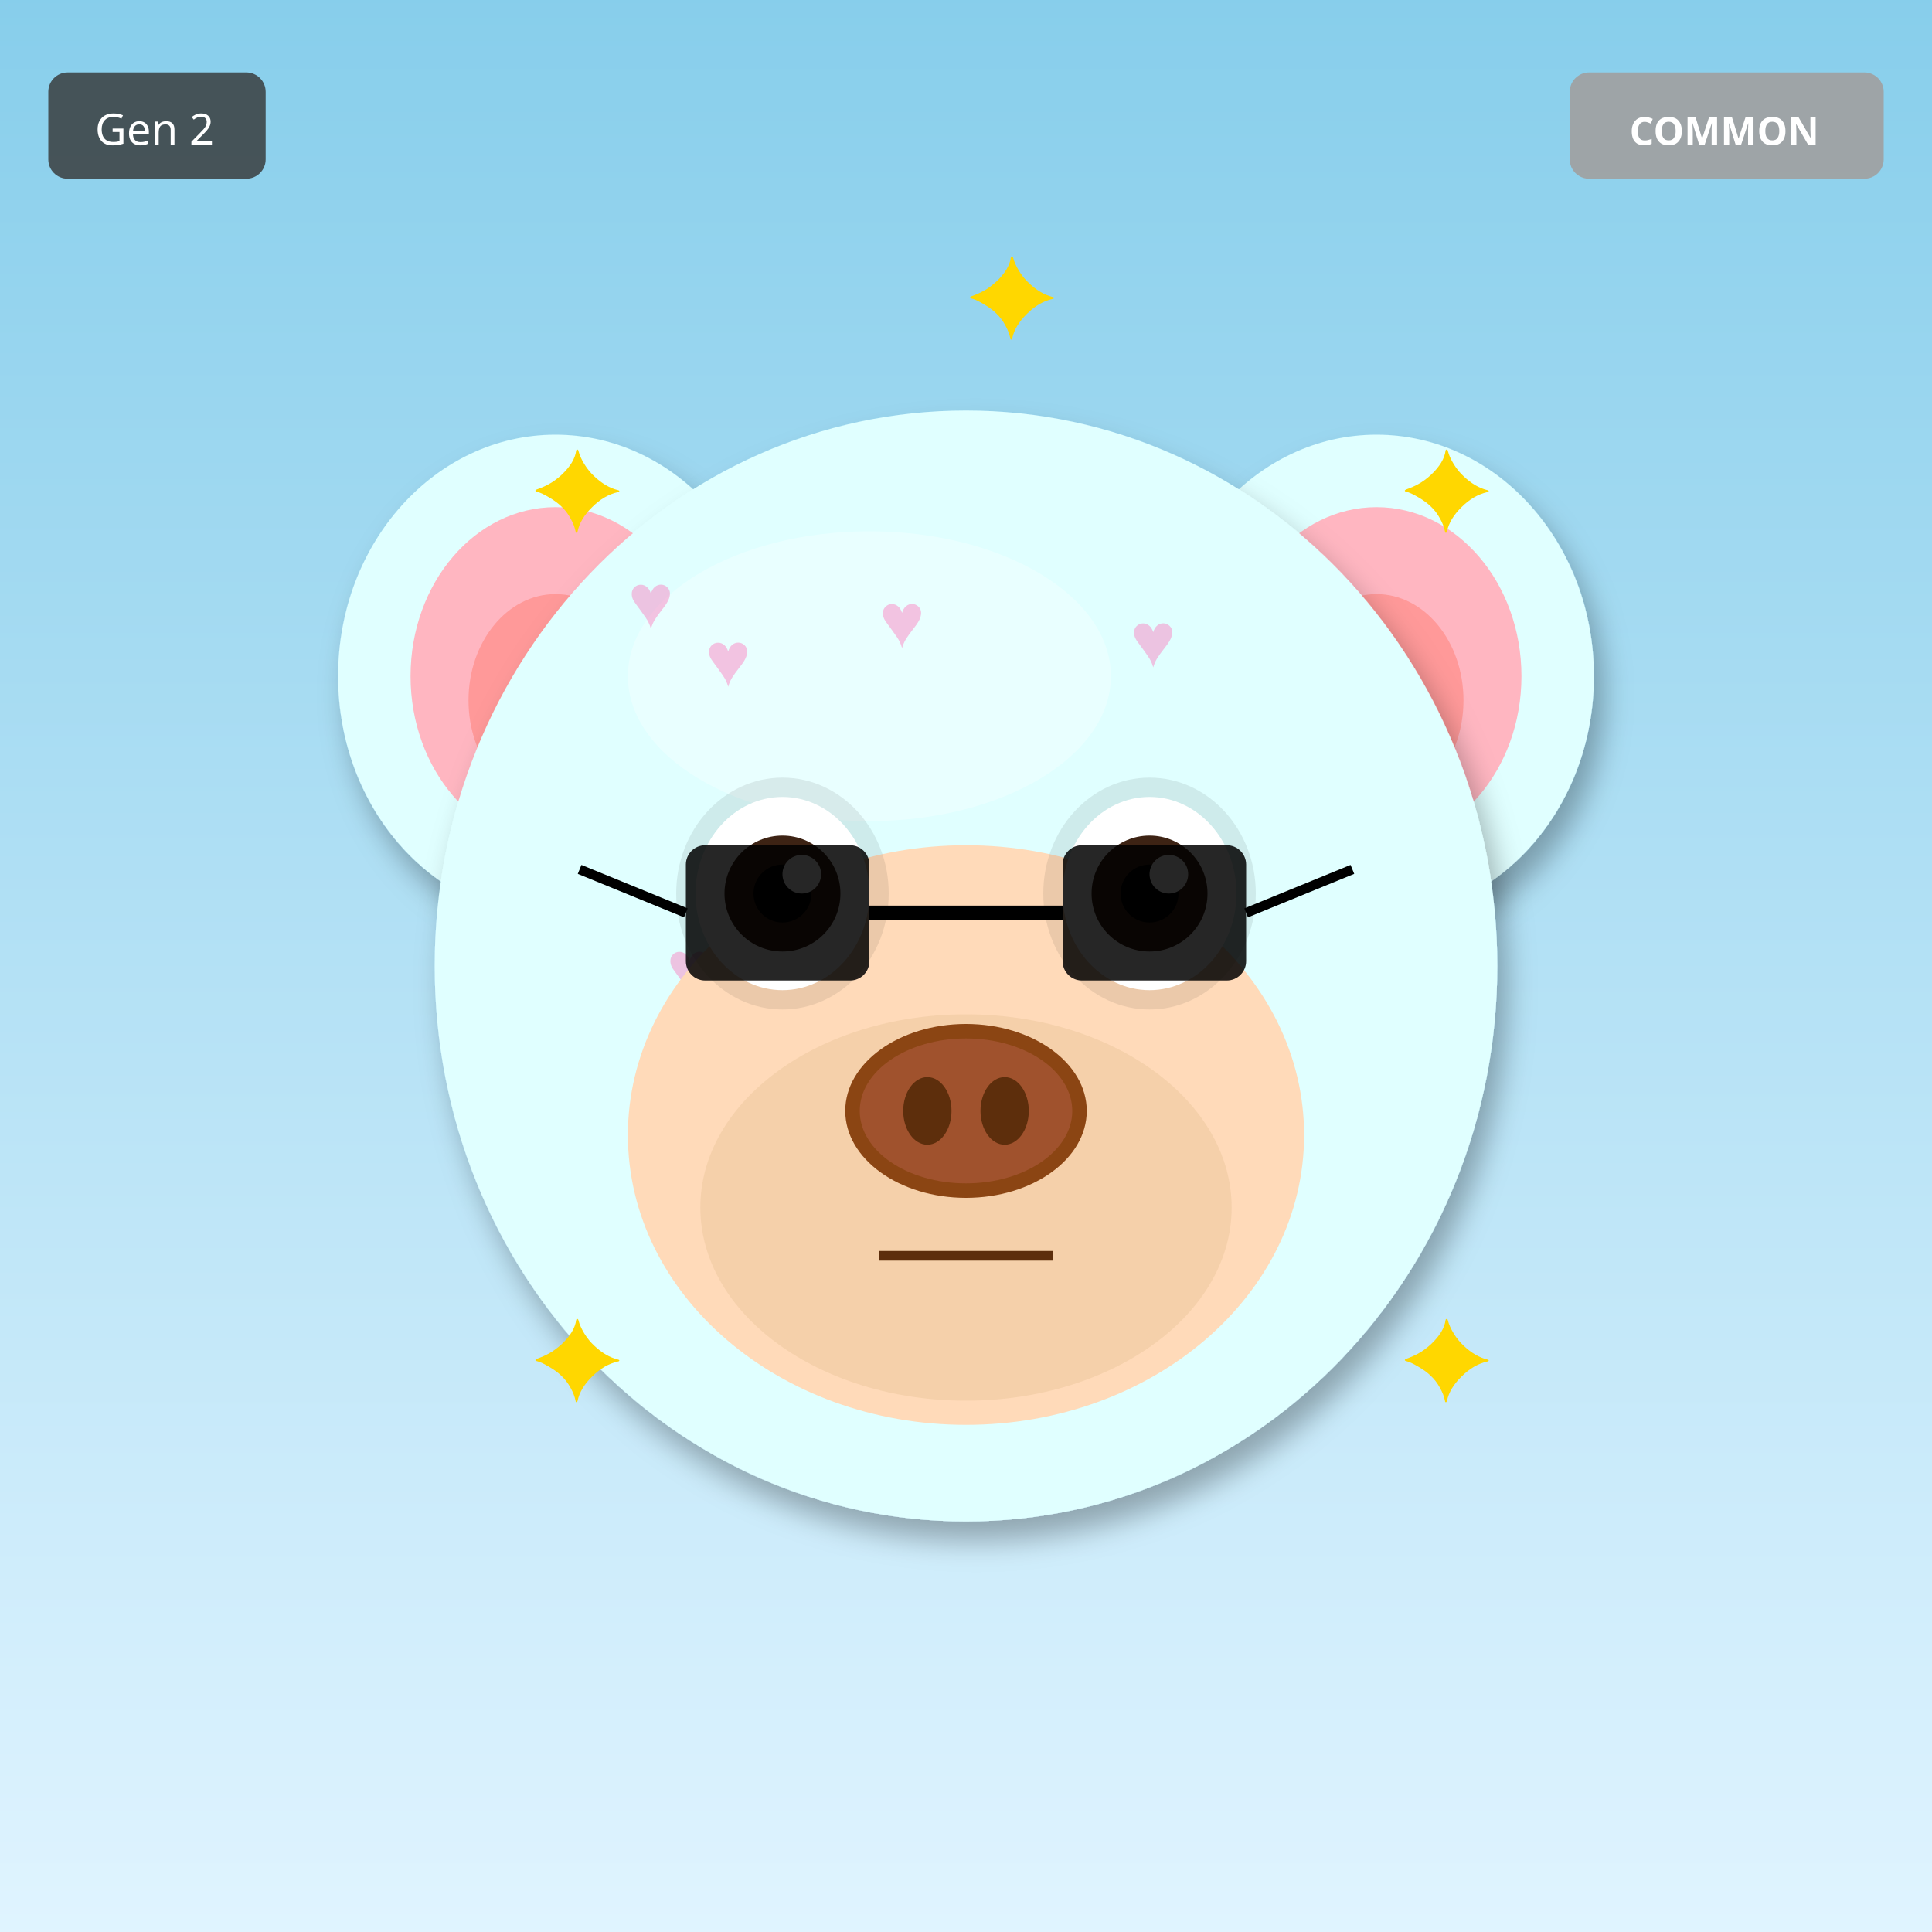
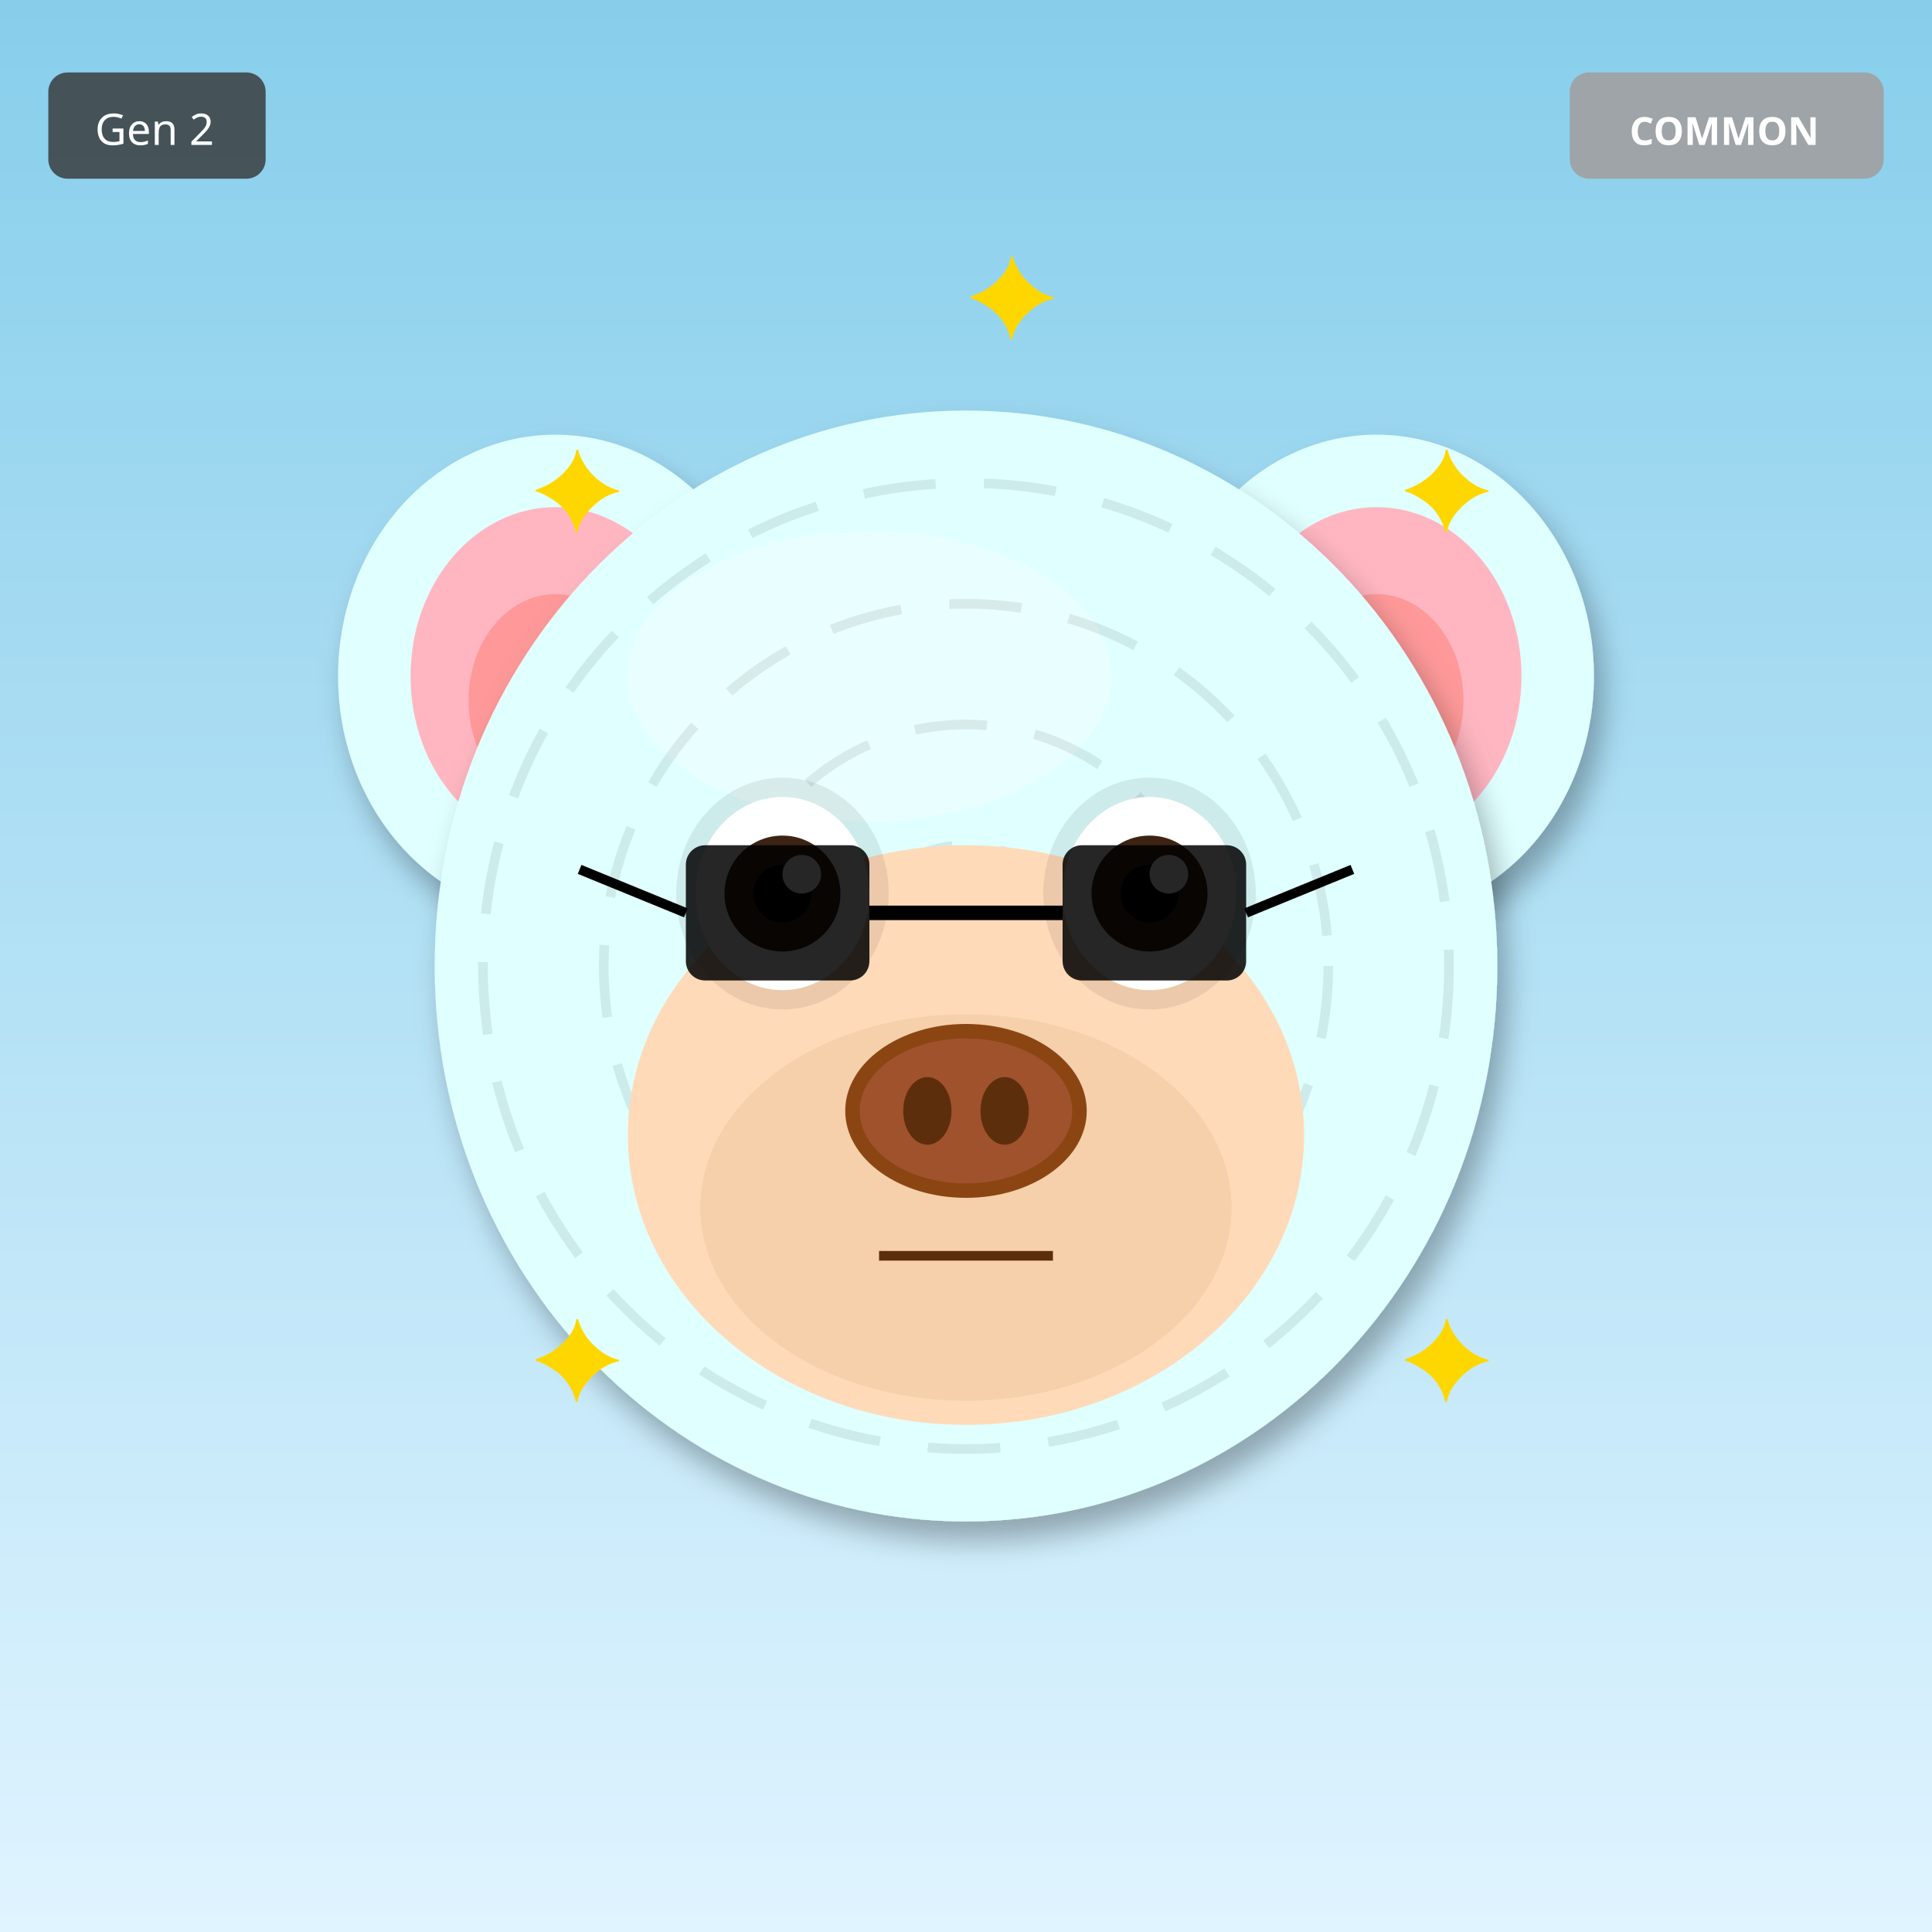
<svg xmlns="http://www.w3.org/2000/svg" width="400" height="400" viewBox="0 0 400 400">
  <defs>
    <filter id="shadow" x="-20%" y="-20%" width="140%" height="140%">
      <feDropShadow dx="2" dy="4" stdDeviation="3" flood-opacity="0.3" />
    </filter>
    <filter id="glow" x="-50%" y="-50%" width="200%" height="200%">
      <feGaussianBlur stdDeviation="8" result="blur" />
      <feMerge>
        <feMergeNode in="blur" />
        <feMergeNode in="SourceGraphic" />
      </feMerge>
    </filter>
    <linearGradient id="rainbow-body" x1="0%" y1="0%" x2="100%" y2="100%">
      <stop offset="0%" stop-color="#FF6B6B" />
      <stop offset="25%" stop-color="#FFE66D" />
      <stop offset="50%" stop-color="#4ECDC4" />
      <stop offset="75%" stop-color="#45B7D1" />
      <stop offset="100%" stop-color="#DDA0DD" />
    </linearGradient>
    <radialGradient id="galaxy-body" cx="30%" cy="30%">
      <stop offset="0%" stop-color="#E6E6FA" />
      <stop offset="50%" stop-color="#9370DB" />
      <stop offset="100%" stop-color="#1A0033" />
    </radialGradient>
    <linearGradient id="holo-body" x1="0%" y1="0%" x2="100%" y2="100%">
      <stop offset="0%" stop-color="#FF00FF" />
      <stop offset="50%" stop-color="#00FFFF" />
      <stop offset="100%" stop-color="#FFFF00" />
    </linearGradient>
    <linearGradient id="sky-gradient" x1="0%" y1="0%" x2="0%" y2="100%">
      <stop offset="0%" stop-color="#87CEEB" />
      <stop offset="100%" stop-color="#E0F4FF" />
    </linearGradient>
    <linearGradient id="grass-gradient" x1="0%" y1="0%" x2="0%" y2="100%">
      <stop offset="0%" stop-color="#90EE90" />
      <stop offset="100%" stop-color="#228B22" />
    </linearGradient>
    <linearGradient id="sunset-gradient" x1="0%" y1="0%" x2="0%" y2="100%">
      <stop offset="0%" stop-color="#FF6B6B" />
      <stop offset="50%" stop-color="#FFE66D" />
      <stop offset="100%" stop-color="#4ECDC4" />
    </linearGradient>
    <linearGradient id="aurora-gradient" x1="0%" y1="0%" x2="100%" y2="100%">
      <stop offset="0%" stop-color="#0D1B2A" />
      <stop offset="30%" stop-color="#00FF7F" />
      <stop offset="70%" stop-color="#FF00FF" />
      <stop offset="100%" stop-color="#0D1B2A" />
    </linearGradient>
    <radialGradient id="multiverse-gradient" cx="50%" cy="50%">
      <stop offset="0%" stop-color="#FFD700" />
      <stop offset="40%" stop-color="#FF00FF" />
      <stop offset="70%" stop-color="#00FFFF" />
      <stop offset="100%" stop-color="#000" />
    </radialGradient>
    <linearGradient id="rift-gradient" x1="0%" y1="0%" x2="100%" y2="100%">
      <stop offset="0%" stop-color="#000" />
      <stop offset="30%" stop-color="#9400D3" />
      <stop offset="50%" stop-color="#00FFFF" />
      <stop offset="70%" stop-color="#9400D3" />
      <stop offset="100%" stop-color="#000" />
    </linearGradient>
    <linearGradient id="heaven-gradient" x1="0%" y1="0%" x2="0%" y2="100%">
      <stop offset="0%" stop-color="#FFF" />
      <stop offset="50%" stop-color="#FFD700" stop-opacity="0.3" />
      <stop offset="100%" stop-color="#F0F8FF" />
    </linearGradient>
    <clipPath id="head-clip">
      <ellipse cx="200" cy="200" rx="110" ry="115" />
    </clipPath>
  </defs>
  <rect width="400" height="400" fill="url(#sky-gradient)" />
  <ellipse cx="115" cy="140" rx="45" ry="50" fill="#E0FFFF" filter="url(#shadow)" />
  <ellipse cx="115" cy="140" rx="30" ry="35" fill="#FFB6C1" />
  <ellipse cx="115" cy="145" rx="18" ry="22" fill="#FF9999" />
  <ellipse cx="285" cy="140" rx="45" ry="50" fill="#E0FFFF" filter="url(#shadow)" />
  <ellipse cx="285" cy="140" rx="30" ry="35" fill="#FFB6C1" />
  <ellipse cx="285" cy="145" rx="18" ry="22" fill="#FF9999" />
  <ellipse cx="200" cy="200" rx="110" ry="115" fill="#E0FFFF" filter="url(#shadow)" />
  <ellipse cx="180" cy="140" rx="50" ry="30" fill="#FFFFFF" opacity="0.3" />
  <g clip-path="url(#head-clip)">
-     <text x="130" y="130" font-size="16" fill="#FF69B4" opacity="0.4">♥</text>
-     <text x="226" y="202" font-size="16" fill="#FF69B4" opacity="0.4">♥</text>
-     <text x="182" y="134" font-size="16" fill="#FF69B4" opacity="0.4">♥</text>
-     <text x="138" y="206" font-size="16" fill="#FF69B4" opacity="0.4">♥</text>
-     <text x="234" y="138" font-size="16" fill="#FF69B4" opacity="0.4">♥</text>
-     <text x="190" y="210" font-size="16" fill="#FF69B4" opacity="0.4">♥</text>
-     <text x="146" y="142" font-size="16" fill="#FF69B4" opacity="0.4">♥</text>
+     <circle cx="200" cy="200" r="100" fill="none" stroke="#000" stroke-width="2" opacity="0.08" stroke-dasharray="15,10" />
+     <circle cx="200" cy="200" r="75" fill="none" stroke="#000" stroke-width="2" opacity="0.08" stroke-dasharray="15,10" />
+     <circle cx="200" cy="200" r="50" fill="none" stroke="#000" stroke-width="2" opacity="0.08" stroke-dasharray="15,10" />
+     <circle cx="200" cy="200" r="25" fill="none" stroke="#000" stroke-width="2" opacity="0.08" stroke-dasharray="15,10" />
  </g>
  <ellipse cx="200" cy="235" rx="70" ry="60" fill="#FFDAB9" />
  <ellipse cx="200" cy="250" rx="55" ry="40" fill="#DEB887" opacity="0.3" />
  <ellipse cx="162" cy="185" rx="22" ry="24" fill="#000" opacity="0.08" />
  <ellipse cx="238" cy="185" rx="22" ry="24" fill="#000" opacity="0.08" />
  <ellipse cx="162" cy="185" rx="18" ry="20" fill="white" />
  <circle cx="162" cy="185" r="12" fill="#3D2314" />
  <circle cx="162" cy="185" r="6" fill="#000" />
  <circle cx="166" cy="181" r="4" fill="white" />
  <ellipse cx="238" cy="185" rx="18" ry="20" fill="white" />
  <circle cx="238" cy="185" r="12" fill="#3D2314" />
  <circle cx="238" cy="185" r="6" fill="#000" />
  <circle cx="242" cy="181" r="4" fill="white" />
  <g>
    <ellipse cx="200" cy="230" rx="25" ry="18" fill="#8B4513" />
    <ellipse cx="200" cy="230" rx="22" ry="15" fill="#A0522D" />
    <ellipse cx="192" cy="230" rx="5" ry="7" fill="#5D2E0C" />
    <ellipse cx="208" cy="230" rx="5" ry="7" fill="#5D2E0C" />
  </g>
  <line x1="182" y1="260" x2="218" y2="260" stroke="#5D2E0C" stroke-width="2" />
  <rect x="142" y="175" width="38" height="28" rx="4" fill="#000" opacity="0.85" />
  <rect x="220" y="175" width="38" height="28" rx="4" fill="#000" opacity="0.85" />
  <line x1="180" y1="189" x2="220" y2="189" stroke="#000" stroke-width="3" />
  <line x1="142" y1="189" x2="120" y2="180" stroke="#000" stroke-width="2" />
  <line x1="258" y1="189" x2="280" y2="180" stroke="#000" stroke-width="2" />
  <text x="110" y="110" font-size="24" fill="#FFD700">✦</text>
  <text x="290" y="110" font-size="24" fill="#FFD700">✦</text>
  <text x="110" y="290" font-size="24" fill="#FFD700">✦</text>
  <text x="290" y="290" font-size="24" fill="#FFD700">✦</text>
  <text x="200" y="70" font-size="24" fill="#FFD700">✦</text>
  <g transform="translate(325, 15)">
    <rect width="65" height="22" rx="4" fill="#A0A0A0" opacity="0.9" />
    <text x="32" y="15" font-size="8" fill="#FFF" text-anchor="middle" font-family="sans-serif" font-weight="bold">COMMON</text>
  </g>
  <g transform="translate(10, 15)">
    <rect width="45" height="22" rx="4" fill="#333" opacity="0.8" />
    <text x="22" y="15" font-size="9" fill="#FFF" text-anchor="middle" font-family="sans-serif">Gen 2</text>
  </g>
</svg>
